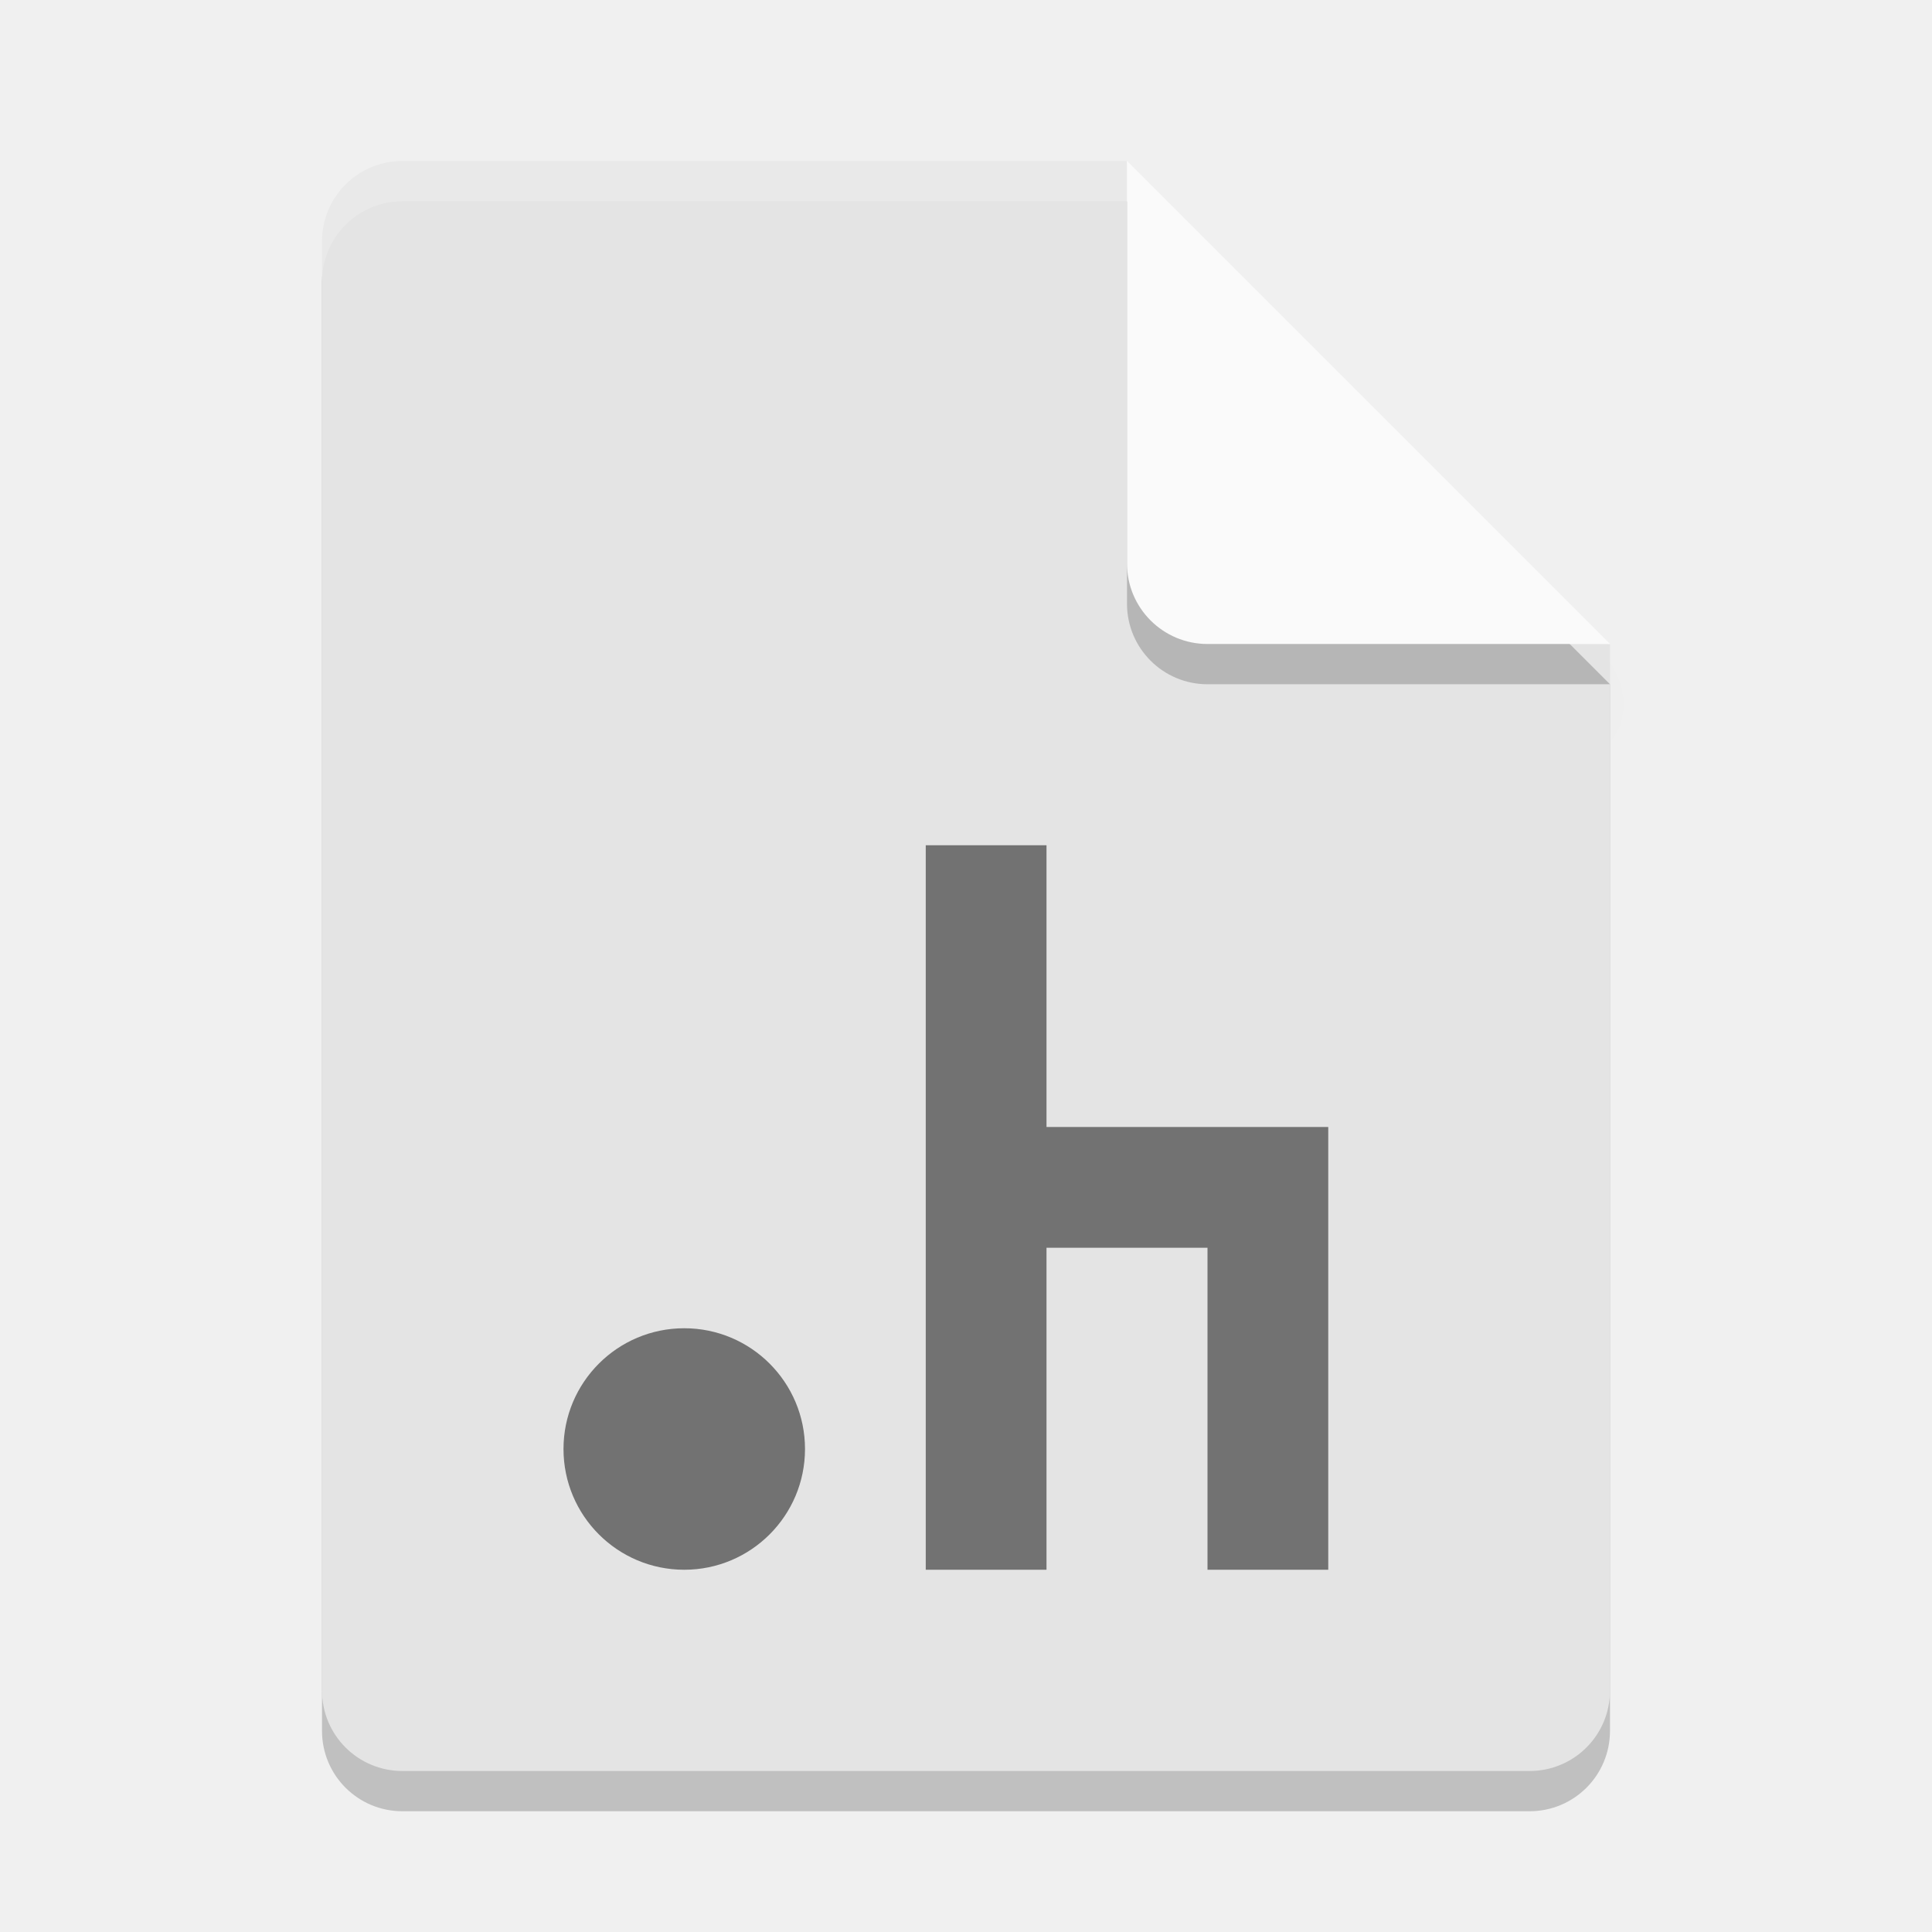
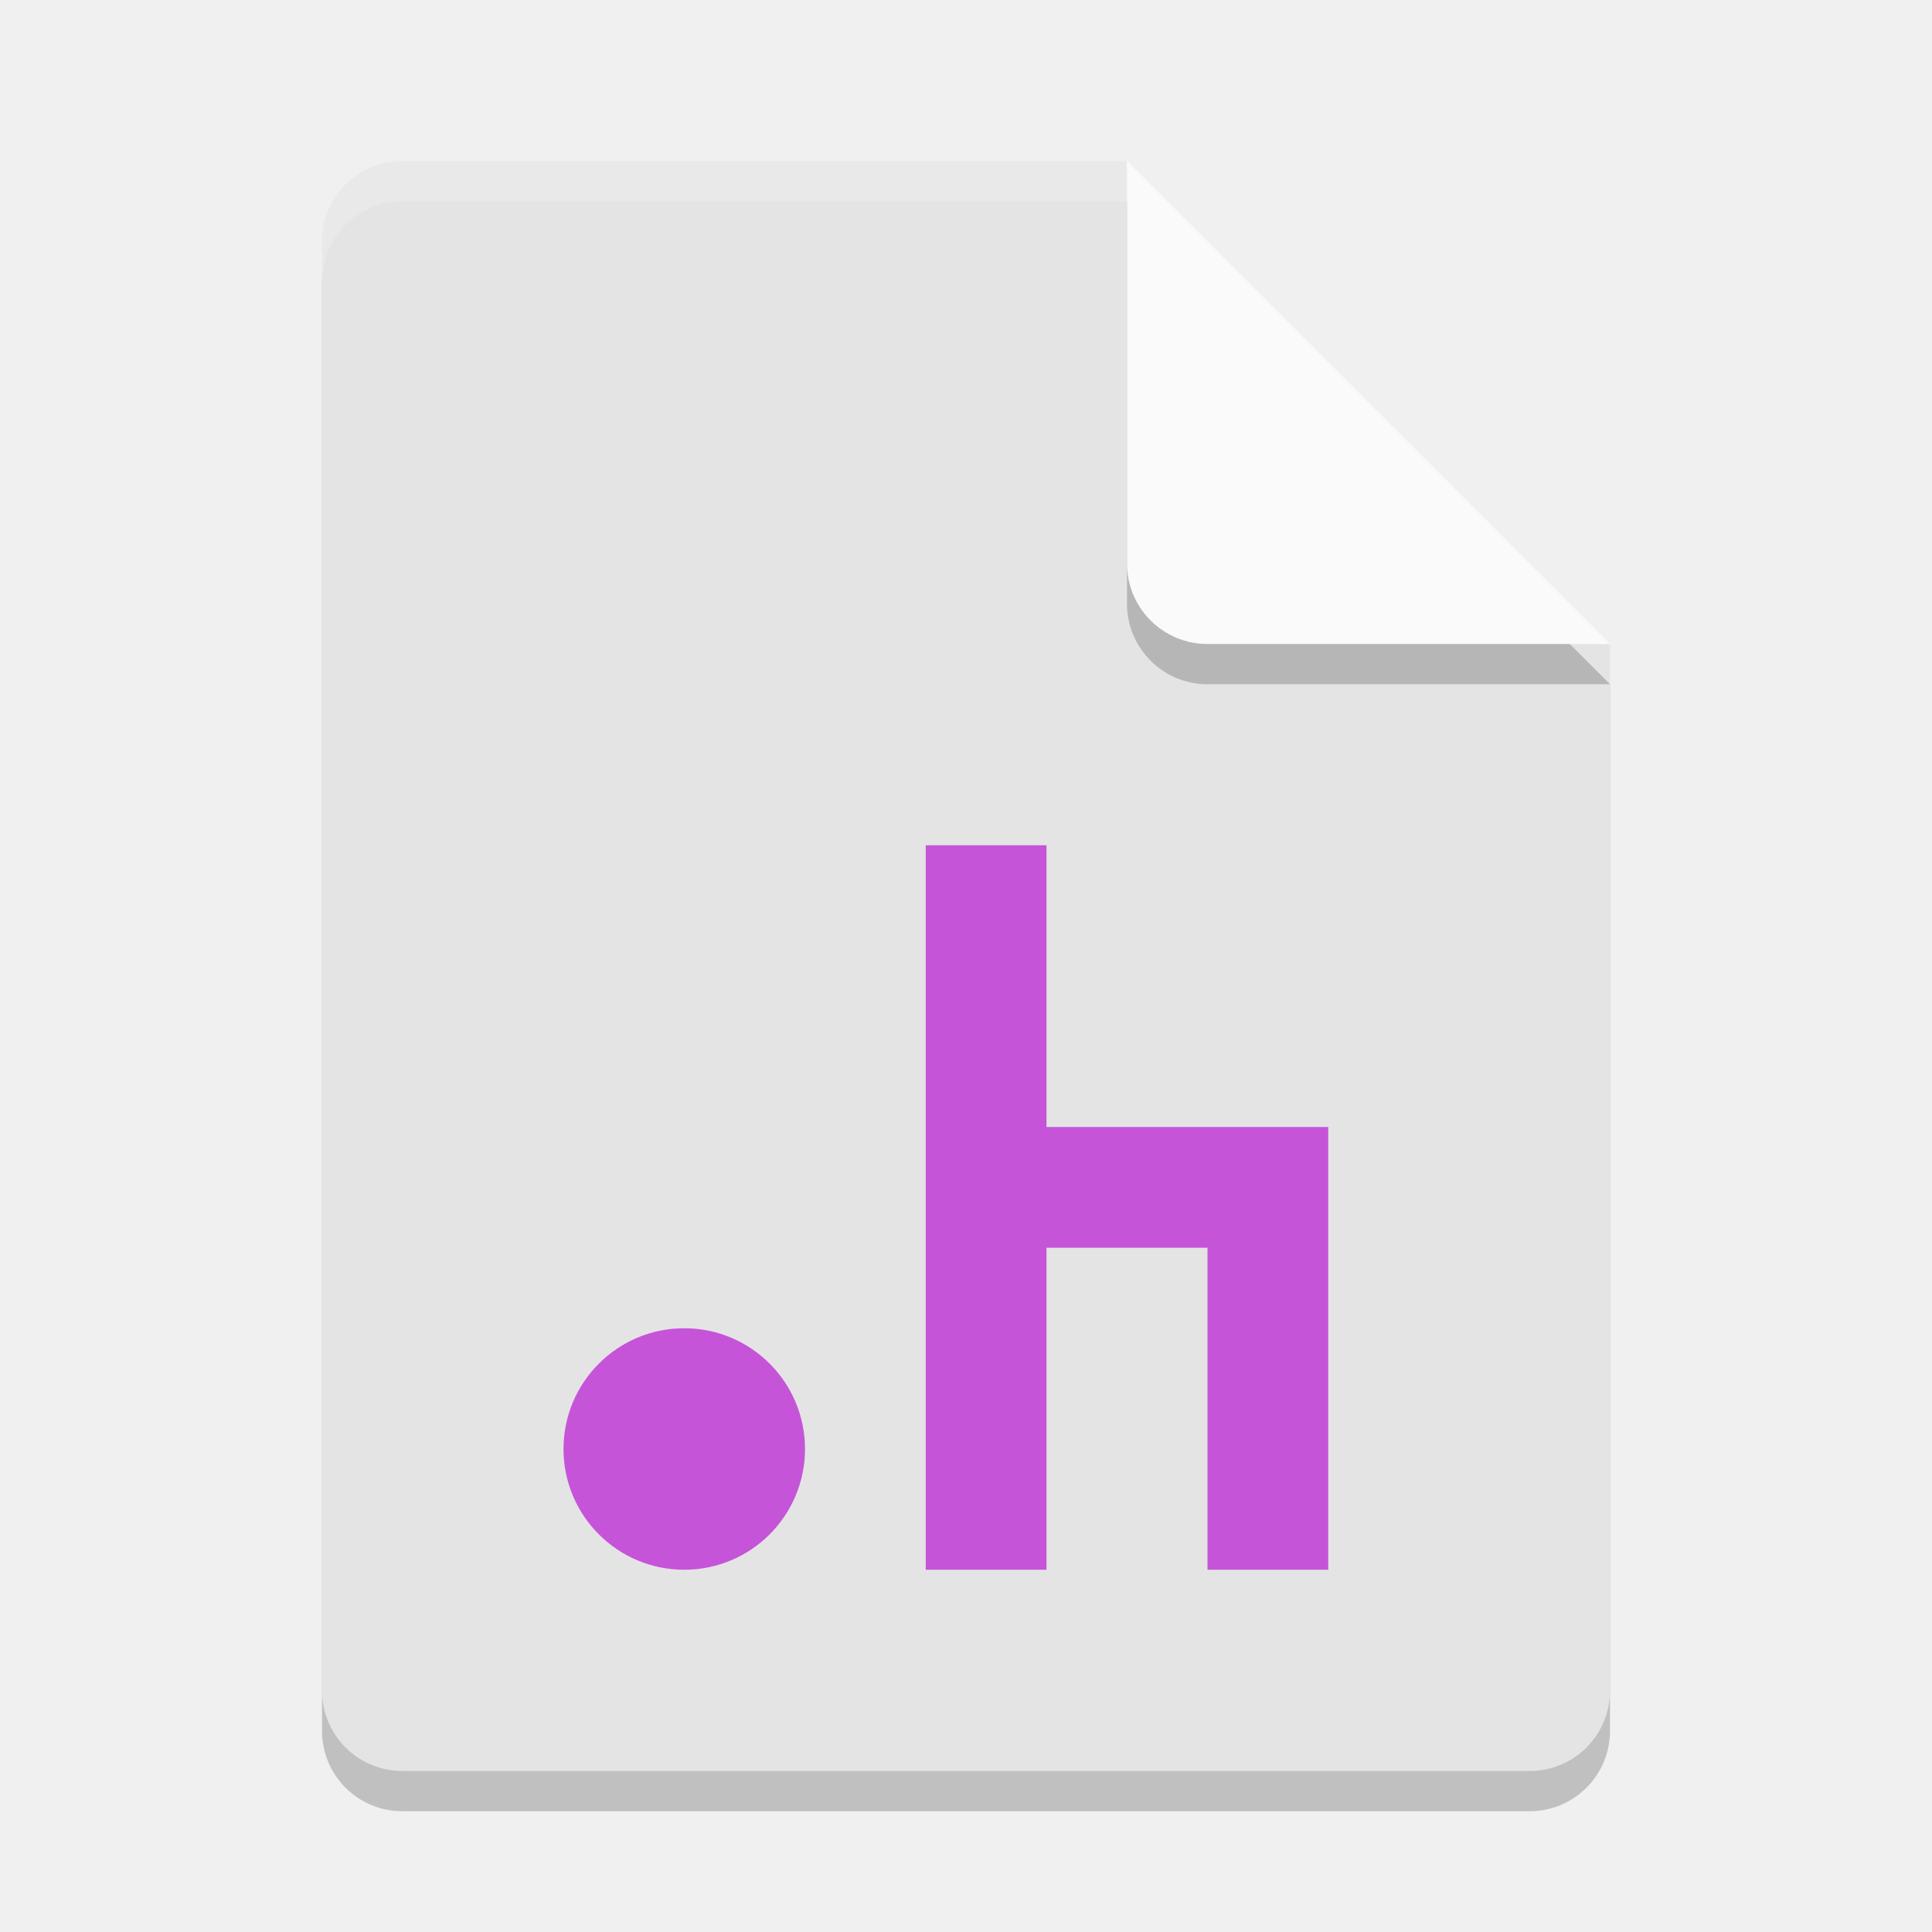
<svg xmlns="http://www.w3.org/2000/svg" width="48" height="48" version="1">
-   <defs>
-     <clipPath id="clipPath4266-4" clipPathUnits="userSpaceOnUse">
-       <path fill="#fff" d="m146 240c-1.108 0-2 0.892-2 2v36c0 1.108 0.892 2 2 2h28c1.108 0 2-0.892 2-2v-26l-12-12h-18z" />
-     </clipPath>
-     <filter id="filter4987" width="1.26" height="1.223" x="-.13" y="-.11">
-       <feGaussianBlur stdDeviation=".65" />
-     </filter>
-   </defs>
  <path style="opacity:0.2" d="M 10,5 C 8.892,5 8,5.892 8,7 v 36 c 0,1.108 0.892,2 2,2 h 28 c 1.108,0 2,-0.892 2,-2 V 17 L 29,16 28,5 Z" />
-   <path opacity=".1" d="m163.22 242.45v11c0 1.105 0.895 2 2 2h10l-1-1-10-9z" clip-path="url(#clipPath4266-4)" filter="url(#filter4987)" transform="translate(-135.61 -237.72)" />
  <path fill="#e4e4e4" d="m10 4c-1.108 0-2 0.892-2 2v36c0 1.108 0.892 2 2 2h28c1.108 0 2-0.892 2-2v-26l-11-1-1-11z" />
  <path fill="#fff" opacity=".2" d="m10 4c-1.108 0-2 0.892-2 2v1c0-1.108 0.892-2 2-2h18l11 11h1l-12-12z" />
  <path style="opacity:0.2" d="m 28,5 v 10 c 0,1.105 0.895,2 2,2 h 10 z" />
  <path fill="#fafafa" d="m28 4v10c0 1.105 0.895 2 2 2h10l-12-12z" />
-   <g opacity=".5" transform="translate(9)">
-     <path d="m14 21v18h3v-8h4v8h3v-11h-7v-7h-3z" />
-     <circle cx="8" cy="36" r="3" />
+   <g transform="translate(9)" style="fill:#c554d9">
+     <path d="m14 21v18h3v-8h4v8h3v-11h-7v-7h-3z" style="fill:#c554d9" />
+     <circle cx="8" cy="36" r="3" style="fill:#c554d9" />
  </g>
</svg>
